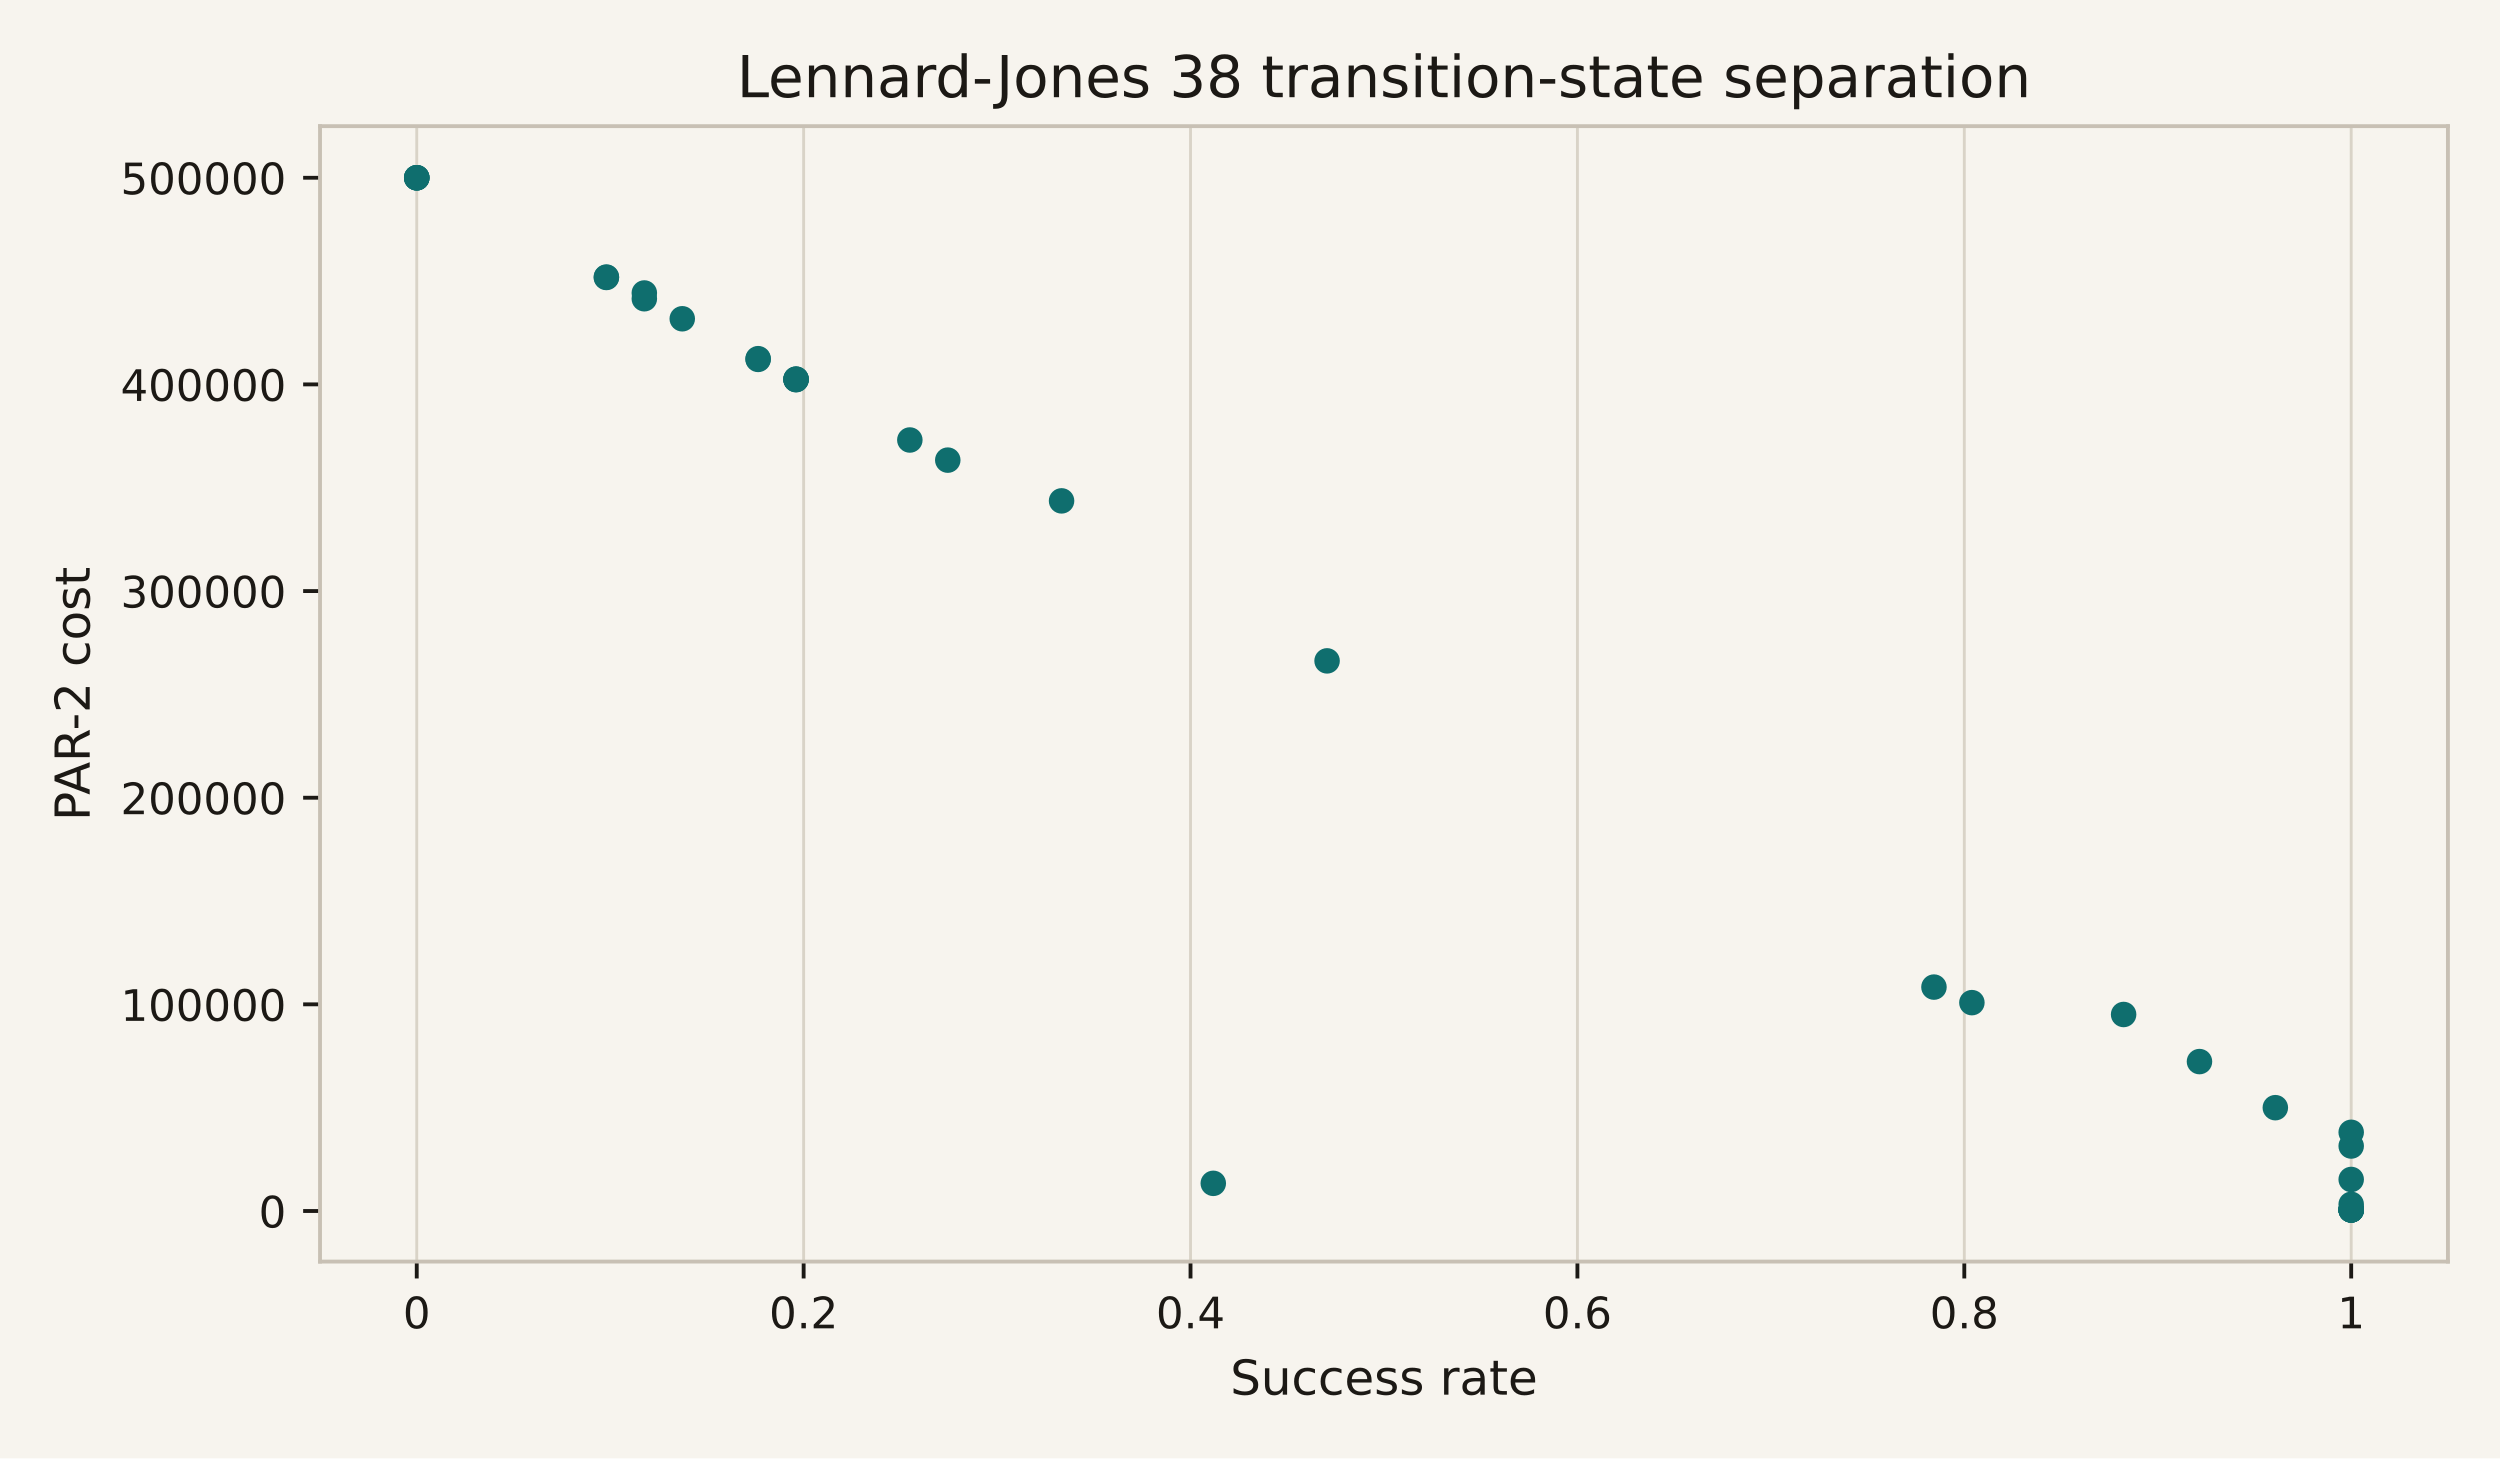
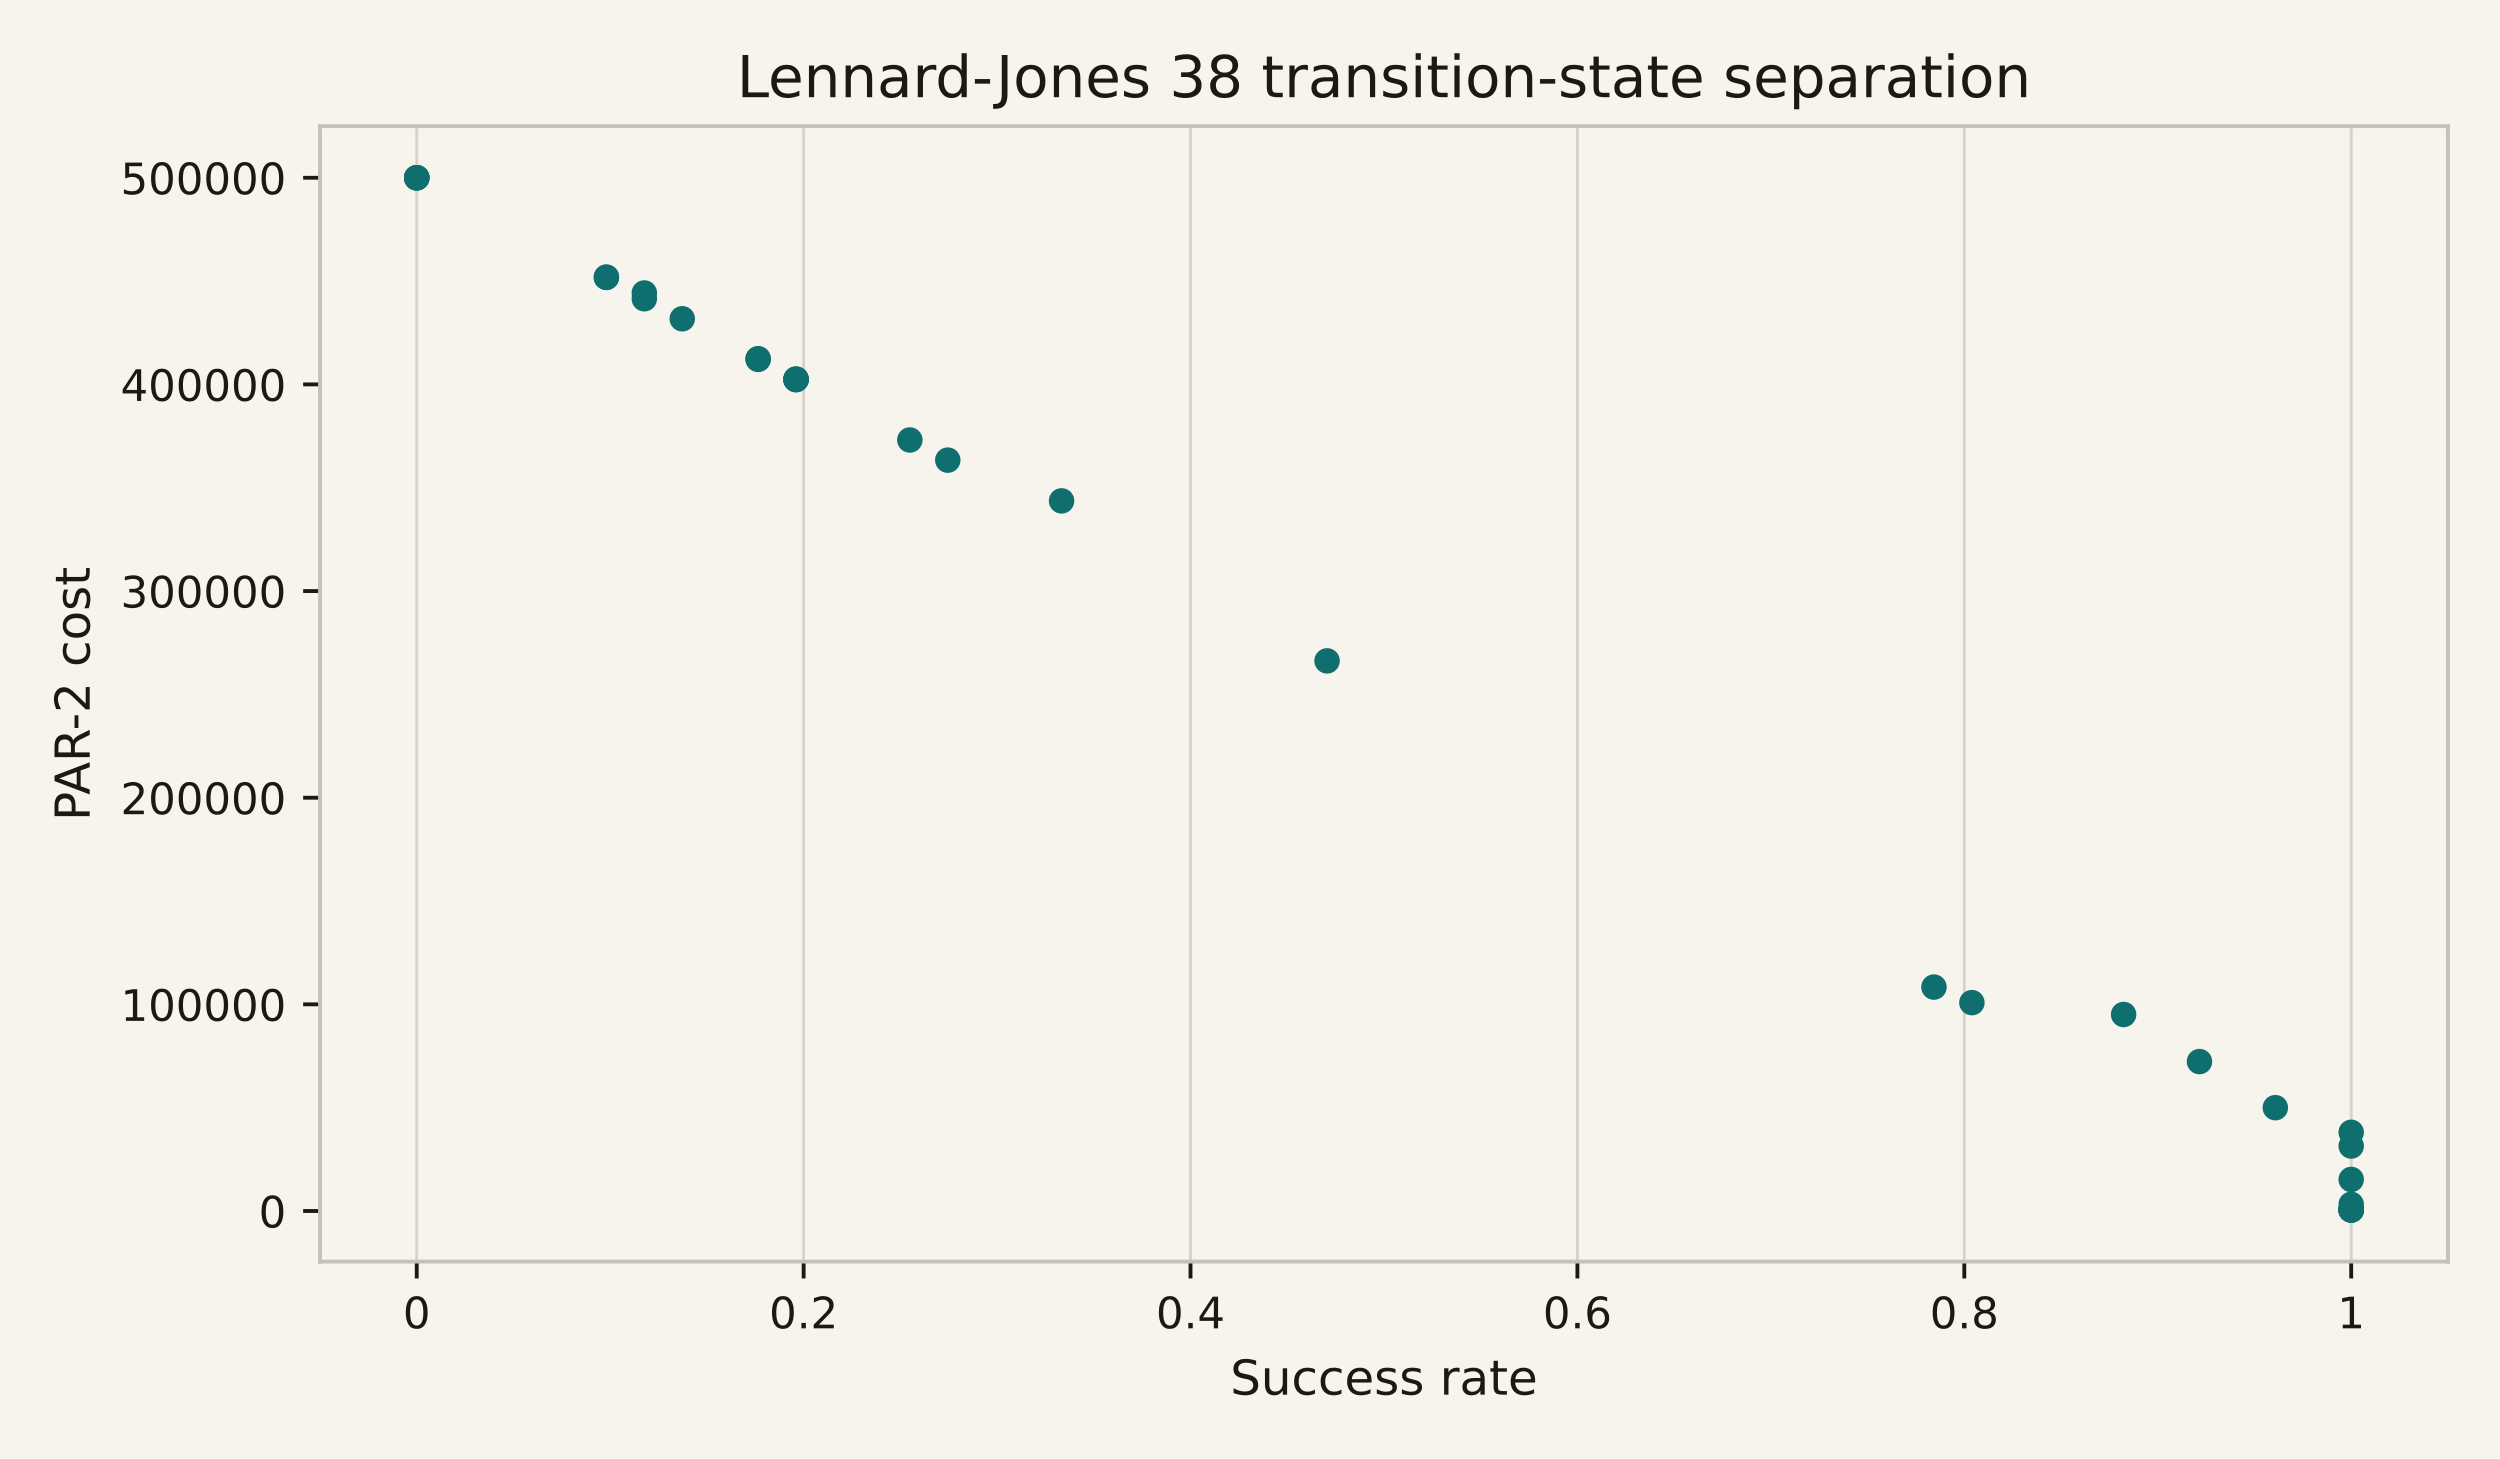
<svg xmlns="http://www.w3.org/2000/svg" xmlns:xlink="http://www.w3.org/1999/xlink" width="518.4pt" height="302.4pt" viewBox="0 0 518.4 302.4" version="1.1">
  <defs>
    <style type="text/css">*{stroke-linejoin: round; stroke-linecap: butt}</style>
  </defs>
  <g id="figure_1">
    <g id="patch_1">
      <path d="M 0 302.4  L 518.4 302.4  L 518.4 0  L 0 0  z " style="fill: #f7f4ee" />
    </g>
    <g id="axes_1">
      <g id="patch_2">
        <path d="M 66.36 261.6  L 507.6 261.6  L 507.6 26.16  L 66.36 26.16  z " style="fill: #f7f4ee" />
      </g>
      <g id="matplotlib.axis_1">
        <g id="xtick_1">
          <g id="line2d_1">
            <path d="M 86.416 261.6  L 86.416 26.16  " clip-path="url(#pd996c38c2f)" style="fill: none; stroke: #d9d3c7; stroke-width: 0.6; stroke-linecap: square" />
          </g>
          <g id="line2d_2">
            <defs>
              <path id="m0617ce4a32" d="M 0 0  L 0 3.5  " style="stroke: #1c1915; stroke-width: 0.8" />
            </defs>
            <g>
              <use xlink:href="#m0617ce4a32" x="86.416" y="261.6" style="fill: #1c1915; stroke: #1c1915; stroke-width: 0.8" />
            </g>
          </g>
          <g id="text_1">
            <text style="font-size: 9px; font-family: 'DejaVu Sans', 'Bitstream Vera Sans', 'Computer Modern Sans Serif', 'Lucida Grande', 'Verdana', 'Geneva', 'Lucid', 'Arial', 'Helvetica', 'Avant Garde', sans-serif; text-anchor: middle; fill: #1c1915" x="86.416" y="275.438" transform="rotate(-0 86.41636 275.4379)">0</text>
          </g>
        </g>
        <g id="xtick_2">
          <g id="line2d_3">
            <path d="M 166.642 261.6  L 166.642 26.16  " clip-path="url(#pd996c38c2f)" style="fill: none; stroke: #d9d3c7; stroke-width: 0.6; stroke-linecap: square" />
          </g>
          <g id="line2d_4">
            <g>
              <use xlink:href="#m0617ce4a32" x="166.642" y="261.6" style="fill: #1c1915; stroke: #1c1915; stroke-width: 0.8" />
            </g>
          </g>
          <g id="text_2">
            <text style="font-size: 9px; font-family: 'DejaVu Sans', 'Bitstream Vera Sans', 'Computer Modern Sans Serif', 'Lucida Grande', 'Verdana', 'Geneva', 'Lucid', 'Arial', 'Helvetica', 'Avant Garde', sans-serif; text-anchor: middle; fill: #1c1915" x="166.642" y="275.438" transform="rotate(-0 166.6418 275.4379)">0.2</text>
          </g>
        </g>
        <g id="xtick_3">
          <g id="line2d_5">
            <path d="M 246.867 261.6  L 246.867 26.16  " clip-path="url(#pd996c38c2f)" style="fill: none; stroke: #d9d3c7; stroke-width: 0.6; stroke-linecap: square" />
          </g>
          <g id="line2d_6">
            <g>
              <use xlink:href="#m0617ce4a32" x="246.867" y="261.6" style="fill: #1c1915; stroke: #1c1915; stroke-width: 0.8" />
            </g>
          </g>
          <g id="text_3">
            <text style="font-size: 9px; font-family: 'DejaVu Sans', 'Bitstream Vera Sans', 'Computer Modern Sans Serif', 'Lucida Grande', 'Verdana', 'Geneva', 'Lucid', 'Arial', 'Helvetica', 'Avant Garde', sans-serif; text-anchor: middle; fill: #1c1915" x="246.867" y="275.438" transform="rotate(-0 246.8673 275.4379)">0.4</text>
          </g>
        </g>
        <g id="xtick_4">
          <g id="line2d_7">
            <path d="M 327.093 261.6  L 327.093 26.16  " clip-path="url(#pd996c38c2f)" style="fill: none; stroke: #d9d3c7; stroke-width: 0.6; stroke-linecap: square" />
          </g>
          <g id="line2d_8">
            <g>
              <use xlink:href="#m0617ce4a32" x="327.093" y="261.6" style="fill: #1c1915; stroke: #1c1915; stroke-width: 0.8" />
            </g>
          </g>
          <g id="text_4">
            <text style="font-size: 9px; font-family: 'DejaVu Sans', 'Bitstream Vera Sans', 'Computer Modern Sans Serif', 'Lucida Grande', 'Verdana', 'Geneva', 'Lucid', 'Arial', 'Helvetica', 'Avant Garde', sans-serif; text-anchor: middle; fill: #1c1915" x="327.093" y="275.438" transform="rotate(-0 327.0927 275.4379)">0.6</text>
          </g>
        </g>
        <g id="xtick_5">
          <g id="line2d_9">
            <path d="M 407.318 261.6  L 407.318 26.16  " clip-path="url(#pd996c38c2f)" style="fill: none; stroke: #d9d3c7; stroke-width: 0.6; stroke-linecap: square" />
          </g>
          <g id="line2d_10">
            <g>
              <use xlink:href="#m0617ce4a32" x="407.318" y="261.6" style="fill: #1c1915; stroke: #1c1915; stroke-width: 0.8" />
            </g>
          </g>
          <g id="text_5">
            <text style="font-size: 9px; font-family: 'DejaVu Sans', 'Bitstream Vera Sans', 'Computer Modern Sans Serif', 'Lucida Grande', 'Verdana', 'Geneva', 'Lucid', 'Arial', 'Helvetica', 'Avant Garde', sans-serif; text-anchor: middle; fill: #1c1915" x="407.318" y="275.438" transform="rotate(-0 407.3182 275.4379)">0.8</text>
          </g>
        </g>
        <g id="xtick_6">
          <g id="line2d_11">
            <path d="M 487.544 261.6  L 487.544 26.16  " clip-path="url(#pd996c38c2f)" style="fill: none; stroke: #d9d3c7; stroke-width: 0.6; stroke-linecap: square" />
          </g>
          <g id="line2d_12">
            <g>
              <use xlink:href="#m0617ce4a32" x="487.544" y="261.6" style="fill: #1c1915; stroke: #1c1915; stroke-width: 0.8" />
            </g>
          </g>
          <g id="text_6">
            <text style="font-size: 9px; font-family: 'DejaVu Sans', 'Bitstream Vera Sans', 'Computer Modern Sans Serif', 'Lucida Grande', 'Verdana', 'Geneva', 'Lucid', 'Arial', 'Helvetica', 'Avant Garde', sans-serif; text-anchor: middle; fill: #1c1915" x="487.544" y="275.438" transform="rotate(-0 487.5436 275.4379)">1</text>
          </g>
        </g>
        <g id="text_7">
          <text style="font-size: 10px; font-family: 'DejaVu Sans', 'Bitstream Vera Sans', 'Computer Modern Sans Serif', 'Lucida Grande', 'Verdana', 'Geneva', 'Lucid', 'Arial', 'Helvetica', 'Avant Garde', sans-serif; text-anchor: middle; fill: #1c1915" x="286.98" y="289.198" transform="rotate(-0 286.98 289.1977)">Success rate</text>
        </g>
      </g>
      <g id="matplotlib.axis_2">
        <g id="ytick_1">
          <g id="line2d_13">
            <defs>
              <path id="m97dde00479" d="M 0 0  L -3.5 0  " style="stroke: #1c1915; stroke-width: 0.8" />
            </defs>
            <g>
              <use xlink:href="#m97dde00479" x="66.36" y="251.114" style="fill: #1c1915; stroke: #1c1915; stroke-width: 0.8" />
            </g>
          </g>
          <g id="text_8">
            <text style="font-size: 9px; font-family: 'DejaVu Sans', 'Bitstream Vera Sans', 'Computer Modern Sans Serif', 'Lucida Grande', 'Verdana', 'Geneva', 'Lucid', 'Arial', 'Helvetica', 'Avant Garde', sans-serif; text-anchor: end; fill: #1c1915" x="59.36" y="254.533" transform="rotate(-0 59.36 254.5326)">0</text>
          </g>
        </g>
        <g id="ytick_2">
          <g id="line2d_14">
            <g>
              <use xlink:href="#m97dde00479" x="66.36" y="208.263" style="fill: #1c1915; stroke: #1c1915; stroke-width: 0.8" />
            </g>
          </g>
          <g id="text_9">
            <text style="font-size: 9px; font-family: 'DejaVu Sans', 'Bitstream Vera Sans', 'Computer Modern Sans Serif', 'Lucida Grande', 'Verdana', 'Geneva', 'Lucid', 'Arial', 'Helvetica', 'Avant Garde', sans-serif; text-anchor: end; fill: #1c1915" x="59.36" y="211.682" transform="rotate(-0 59.36 211.6822)">100000</text>
          </g>
        </g>
        <g id="ytick_3">
          <g id="line2d_15">
            <g>
              <use xlink:href="#m97dde00479" x="66.36" y="165.413" style="fill: #1c1915; stroke: #1c1915; stroke-width: 0.8" />
            </g>
          </g>
          <g id="text_10">
            <text style="font-size: 9px; font-family: 'DejaVu Sans', 'Bitstream Vera Sans', 'Computer Modern Sans Serif', 'Lucida Grande', 'Verdana', 'Geneva', 'Lucid', 'Arial', 'Helvetica', 'Avant Garde', sans-serif; text-anchor: end; fill: #1c1915" x="59.36" y="168.832" transform="rotate(-0 59.36 168.8318)">200000</text>
          </g>
        </g>
        <g id="ytick_4">
          <g id="line2d_16">
            <g>
              <use xlink:href="#m97dde00479" x="66.36" y="122.563" style="fill: #1c1915; stroke: #1c1915; stroke-width: 0.8" />
            </g>
          </g>
          <g id="text_11">
            <text style="font-size: 9px; font-family: 'DejaVu Sans', 'Bitstream Vera Sans', 'Computer Modern Sans Serif', 'Lucida Grande', 'Verdana', 'Geneva', 'Lucid', 'Arial', 'Helvetica', 'Avant Garde', sans-serif; text-anchor: end; fill: #1c1915" x="59.36" y="125.981" transform="rotate(-0 59.36 125.9815)">300000</text>
          </g>
        </g>
        <g id="ytick_5">
          <g id="line2d_17">
            <g>
              <use xlink:href="#m97dde00479" x="66.36" y="79.712" style="fill: #1c1915; stroke: #1c1915; stroke-width: 0.8" />
            </g>
          </g>
          <g id="text_12">
            <text style="font-size: 9px; font-family: 'DejaVu Sans', 'Bitstream Vera Sans', 'Computer Modern Sans Serif', 'Lucida Grande', 'Verdana', 'Geneva', 'Lucid', 'Arial', 'Helvetica', 'Avant Garde', sans-serif; text-anchor: end; fill: #1c1915" x="59.36" y="83.131" transform="rotate(-0 59.36 83.13112)">400000</text>
          </g>
        </g>
        <g id="ytick_6">
          <g id="line2d_18">
            <g>
              <use xlink:href="#m97dde00479" x="66.36" y="36.862" style="fill: #1c1915; stroke: #1c1915; stroke-width: 0.8" />
            </g>
          </g>
          <g id="text_13">
            <text style="font-size: 9px; font-family: 'DejaVu Sans', 'Bitstream Vera Sans', 'Computer Modern Sans Serif', 'Lucida Grande', 'Verdana', 'Geneva', 'Lucid', 'Arial', 'Helvetica', 'Avant Garde', sans-serif; text-anchor: end; fill: #1c1915" x="59.36" y="40.281" transform="rotate(-0 59.36 40.28076)">500000</text>
          </g>
        </g>
        <g id="text_14">
          <text style="font-size: 10px; font-family: 'DejaVu Sans', 'Bitstream Vera Sans', 'Computer Modern Sans Serif', 'Lucida Grande', 'Verdana', 'Geneva', 'Lucid', 'Arial', 'Helvetica', 'Avant Garde', sans-serif; text-anchor: middle; fill: #1c1915" x="18.6" y="143.88" transform="rotate(-90 18.60016 143.88)">PAR-2 cost</text>
        </g>
      </g>
      <g id="PathCollection_1">
        <defs>
          <path id="mdd3c8c9420" d="M 0 2.646  C 0.702 2.646 1.375 2.367 1.871 1.871  C 2.367 1.375 2.646 0.702 2.646 0  C 2.646 -0.702 2.367 -1.375 1.871 -1.871  C 1.375 -2.367 0.702 -2.646 0 -2.646  C -0.702 -2.646 -1.375 -2.367 -1.871 -1.871  C -2.367 -1.375 -2.646 -0.702 -2.646 0  C -2.646 0.702 -2.367 1.375 -1.871 1.871  C -1.375 2.367 -0.702 2.646 0 2.646  z " />
        </defs>
        <g clip-path="url(#pd996c38c2f)">
          <use xlink:href="#mdd3c8c9420" x="487.544" y="250.898" style="fill: #0f6e6e" />
          <use xlink:href="#mdd3c8c9420" x="487.544" y="250.891" style="fill: #0f6e6e" />
          <use xlink:href="#mdd3c8c9420" x="487.544" y="250.889" style="fill: #0f6e6e" />
          <use xlink:href="#mdd3c8c9420" x="487.544" y="250.884" style="fill: #0f6e6e" />
          <use xlink:href="#mdd3c8c9420" x="487.544" y="250.872" style="fill: #0f6e6e" />
          <use xlink:href="#mdd3c8c9420" x="487.544" y="250.868" style="fill: #0f6e6e" />
          <use xlink:href="#mdd3c8c9420" x="487.544" y="250.821" style="fill: #0f6e6e" />
          <use xlink:href="#mdd3c8c9420" x="487.544" y="249.727" style="fill: #0f6e6e" />
-           <use xlink:href="#mdd3c8c9420" x="251.586" y="245.378" style="fill: #0f6e6e" />
          <use xlink:href="#mdd3c8c9420" x="487.544" y="244.575" style="fill: #0f6e6e" />
          <use xlink:href="#mdd3c8c9420" x="487.544" y="237.638" style="fill: #0f6e6e" />
          <use xlink:href="#mdd3c8c9420" x="487.544" y="234.796" style="fill: #0f6e6e" />
          <use xlink:href="#mdd3c8c9420" x="471.813" y="229.688" style="fill: #0f6e6e" />
          <use xlink:href="#mdd3c8c9420" x="456.083" y="220.13" style="fill: #0f6e6e" />
          <use xlink:href="#mdd3c8c9420" x="440.352" y="210.365" style="fill: #0f6e6e" />
          <use xlink:href="#mdd3c8c9420" x="408.891" y="207.907" style="fill: #0f6e6e" />
          <use xlink:href="#mdd3c8c9420" x="401.026" y="204.683" style="fill: #0f6e6e" />
          <use xlink:href="#mdd3c8c9420" x="275.182" y="137.039" style="fill: #0f6e6e" />
          <use xlink:href="#mdd3c8c9420" x="220.125" y="103.861" style="fill: #0f6e6e" />
          <use xlink:href="#mdd3c8c9420" x="196.53" y="95.412" style="fill: #0f6e6e" />
          <use xlink:href="#mdd3c8c9420" x="188.664" y="91.238" style="fill: #0f6e6e" />
          <use xlink:href="#mdd3c8c9420" x="165.069" y="78.718" style="fill: #0f6e6e" />
          <use xlink:href="#mdd3c8c9420" x="165.069" y="78.709" style="fill: #0f6e6e" />
          <use xlink:href="#mdd3c8c9420" x="165.069" y="78.622" style="fill: #0f6e6e" />
          <use xlink:href="#mdd3c8c9420" x="165.069" y="78.613" style="fill: #0f6e6e" />
          <use xlink:href="#mdd3c8c9420" x="157.204" y="74.527" style="fill: #0f6e6e" />
          <use xlink:href="#mdd3c8c9420" x="157.204" y="74.375" style="fill: #0f6e6e" />
          <use xlink:href="#mdd3c8c9420" x="141.473" y="66.101" style="fill: #0f6e6e" />
          <use xlink:href="#mdd3c8c9420" x="133.608" y="61.949" style="fill: #0f6e6e" />
          <use xlink:href="#mdd3c8c9420" x="133.608" y="60.753" style="fill: #0f6e6e" />
          <use xlink:href="#mdd3c8c9420" x="125.743" y="57.536" style="fill: #0f6e6e" />
          <use xlink:href="#mdd3c8c9420" x="125.743" y="57.448" style="fill: #0f6e6e" />
          <use xlink:href="#mdd3c8c9420" x="86.416" y="36.862" style="fill: #0f6e6e" />
          <use xlink:href="#mdd3c8c9420" x="86.416" y="36.862" style="fill: #0f6e6e" />
          <use xlink:href="#mdd3c8c9420" x="86.416" y="36.862" style="fill: #0f6e6e" />
          <use xlink:href="#mdd3c8c9420" x="86.416" y="36.862" style="fill: #0f6e6e" />
        </g>
      </g>
      <g id="patch_3">
        <path d="M 66.36 261.6  L 66.36 26.16  " style="fill: none; stroke: #c8c0b4; stroke-width: 0.8; stroke-linejoin: miter; stroke-linecap: square" />
      </g>
      <g id="patch_4">
        <path d="M 507.6 261.6  L 507.6 26.16  " style="fill: none; stroke: #c8c0b4; stroke-width: 0.8; stroke-linejoin: miter; stroke-linecap: square" />
      </g>
      <g id="patch_5">
        <path d="M 66.36 261.6  L 507.6 261.6  " style="fill: none; stroke: #c8c0b4; stroke-width: 0.8; stroke-linejoin: miter; stroke-linecap: square" />
      </g>
      <g id="patch_6">
        <path d="M 66.36 26.16  L 507.6 26.16  " style="fill: none; stroke: #c8c0b4; stroke-width: 0.8; stroke-linejoin: miter; stroke-linecap: square" />
      </g>
      <g id="text_15">
        <text style="font-size: 12px; font-family: 'DejaVu Sans', 'Bitstream Vera Sans', 'Computer Modern Sans Serif', 'Lucida Grande', 'Verdana', 'Geneva', 'Lucid', 'Arial', 'Helvetica', 'Avant Garde', sans-serif; text-anchor: middle; fill: #1c1915" x="286.98" y="20.16" transform="rotate(-0 286.98 20.16)">Lennard-Jones 38 transition-state separation</text>
      </g>
    </g>
  </g>
  <defs>
    <clipPath id="pd996c38c2f">
      <rect x="66.36" y="26.16" width="441.24" height="235.44" />
    </clipPath>
  </defs>
</svg>
